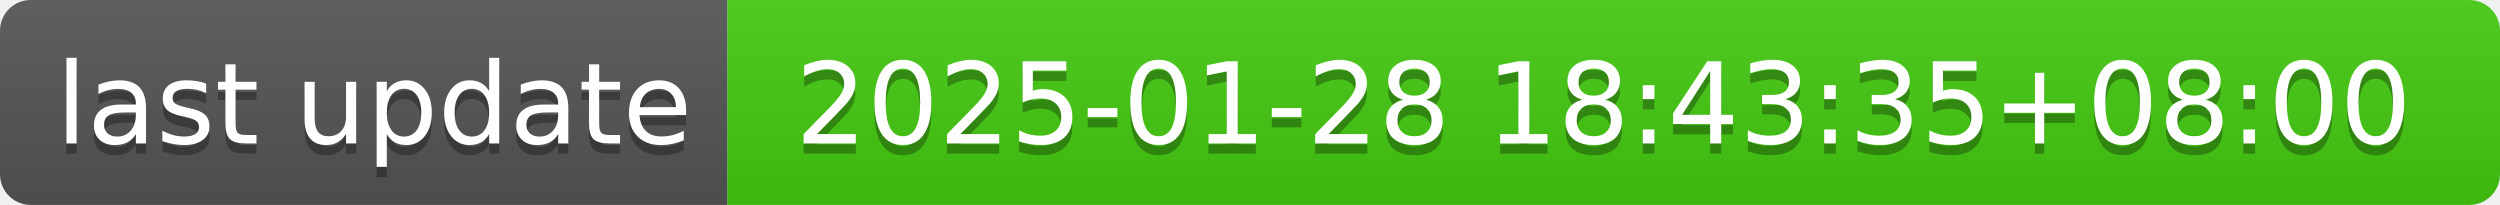
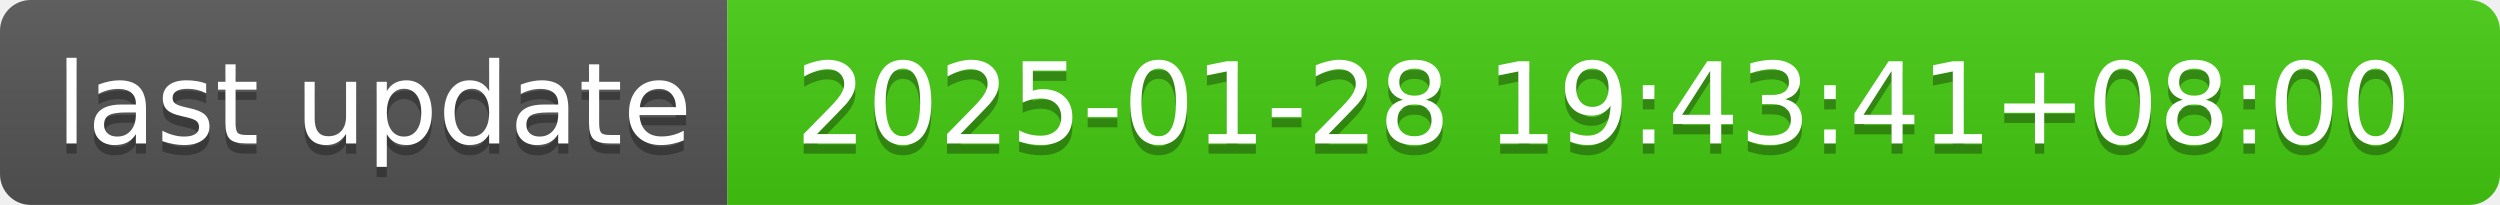
- <svg xmlns="http://www.w3.org/2000/svg" width="244" height="20" role="img" aria-label="last update: 2025-01-28 18:43:35+08:00">
+ <svg xmlns="http://www.w3.org/2000/svg" width="244" height="20" role="img" aria-label="last update: 2025-01-28 19:43:41+08:00">
  <linearGradient id="s" x2="0" y2="100%">
    <stop offset="0" stop-color="#bbb" stop-opacity=".1" />
    <stop offset="1" stop-opacity=".1" />
  </linearGradient>
  <clipPath id="r">
    <rect width="244" height="20" rx="3" fill="#fff" />
  </clipPath>
  <g clip-path="url(#r)">
    <rect width="71" height="20" fill="#555" />
    <rect x="71" width="173" height="20" fill="#4c1" />
    <rect width="244" height="20" fill="url(#s)" />
  </g>
  <g fill="#fff" text-anchor="middle" font-family="Verdana,Geneva,DejaVu Sans,sans-serif" text-rendering="geometricPrecision" font-size="110">
    <text aria-hidden="true" x="365" y="150" fill="#010101" fill-opacity=".3" transform="scale(.1)" textLength="610">last update</text>
    <text x="365" y="140" transform="scale(.1)" fill="#fff" textLength="610">last update</text>
-     <text aria-hidden="true" x="1565" y="150" fill="#010101" fill-opacity=".3" transform="scale(.1)" textLength="1630">2025-01-28 18:43:35+08:00</text>
-     <text x="1565" y="140" transform="scale(.1)" fill="#fff" textLength="1630">2025-01-28 18:43:35+08:00</text>
+     <text aria-hidden="true" x="1565" y="150" fill="#010101" fill-opacity=".3" transform="scale(.1)" textLength="1630">2025-01-28 19:43:41+08:00</text>
+     <text x="1565" y="140" transform="scale(.1)" fill="#fff" textLength="1630">2025-01-28 19:43:41+08:00</text>
  </g>
</svg>
